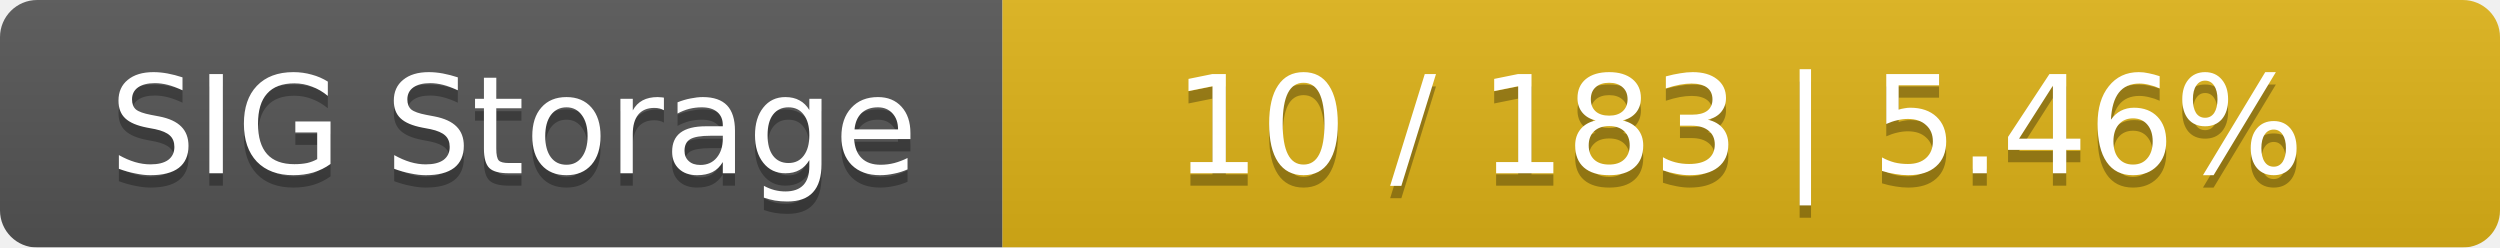
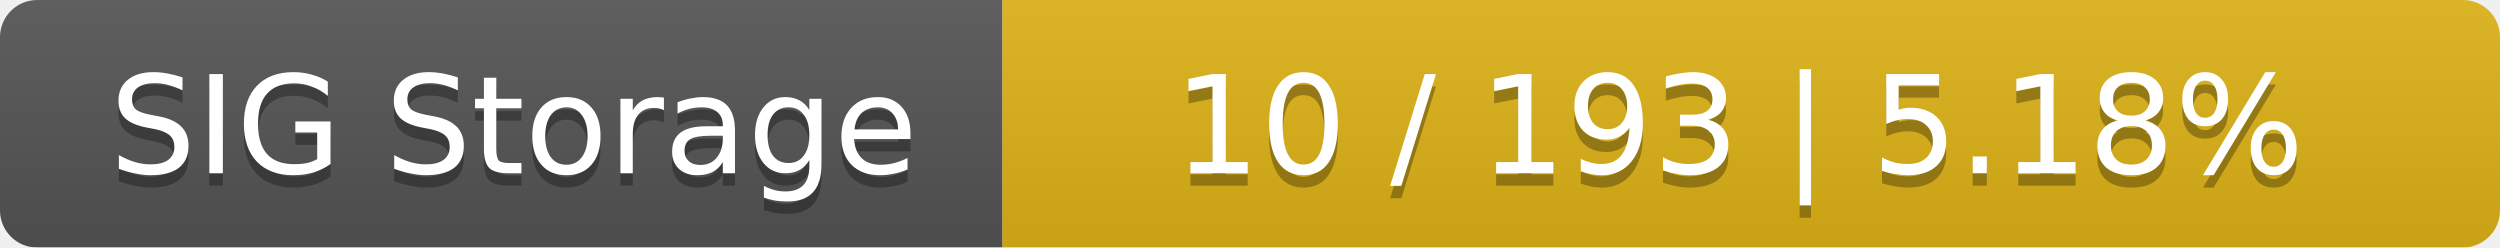
<svg xmlns="http://www.w3.org/2000/svg" width="202" height="20">
  <linearGradient id="smooth" x2="0" y2="100%">
    <stop offset="0" stop-color="#bbb" stop-opacity=".1" />
    <stop offset="1" stop-opacity=".1" />
  </linearGradient>
  <mask id="round">
    <rect width="202" height="20" rx="3" fill="#fff" />
  </mask>
  <g mask="url(#round)">
    <rect width="81" height="20" fill="#555" />
    <rect x="81" width="121" height="20" fill="#dfb317" />
    <rect width="202" height="20" fill="url(#smooth)" />
  </g>
  <g fill="#fff" text-anchor="middle" font-family="DejaVu Sans,Verdana,Geneva,sans-serif" font-size="11">
    <text x="41.5" y="15" fill="#010101" fill-opacity=".3">SIG Storage</text>
    <text x="41.5" y="14">SIG Storage</text>
-     <text x="140.5" y="15" fill="#010101" fill-opacity=".3">10 / 183    |    5.46%</text>
-     <text x="140.5" y="14">10 / 183    |    5.46%</text>
+     <text x="140.5" y="15" fill="#010101" fill-opacity=".3">10 / 193    |    5.18%</text>
+     <text x="140.5" y="14">10 / 193    |    5.18%</text>
  </g>
</svg>
